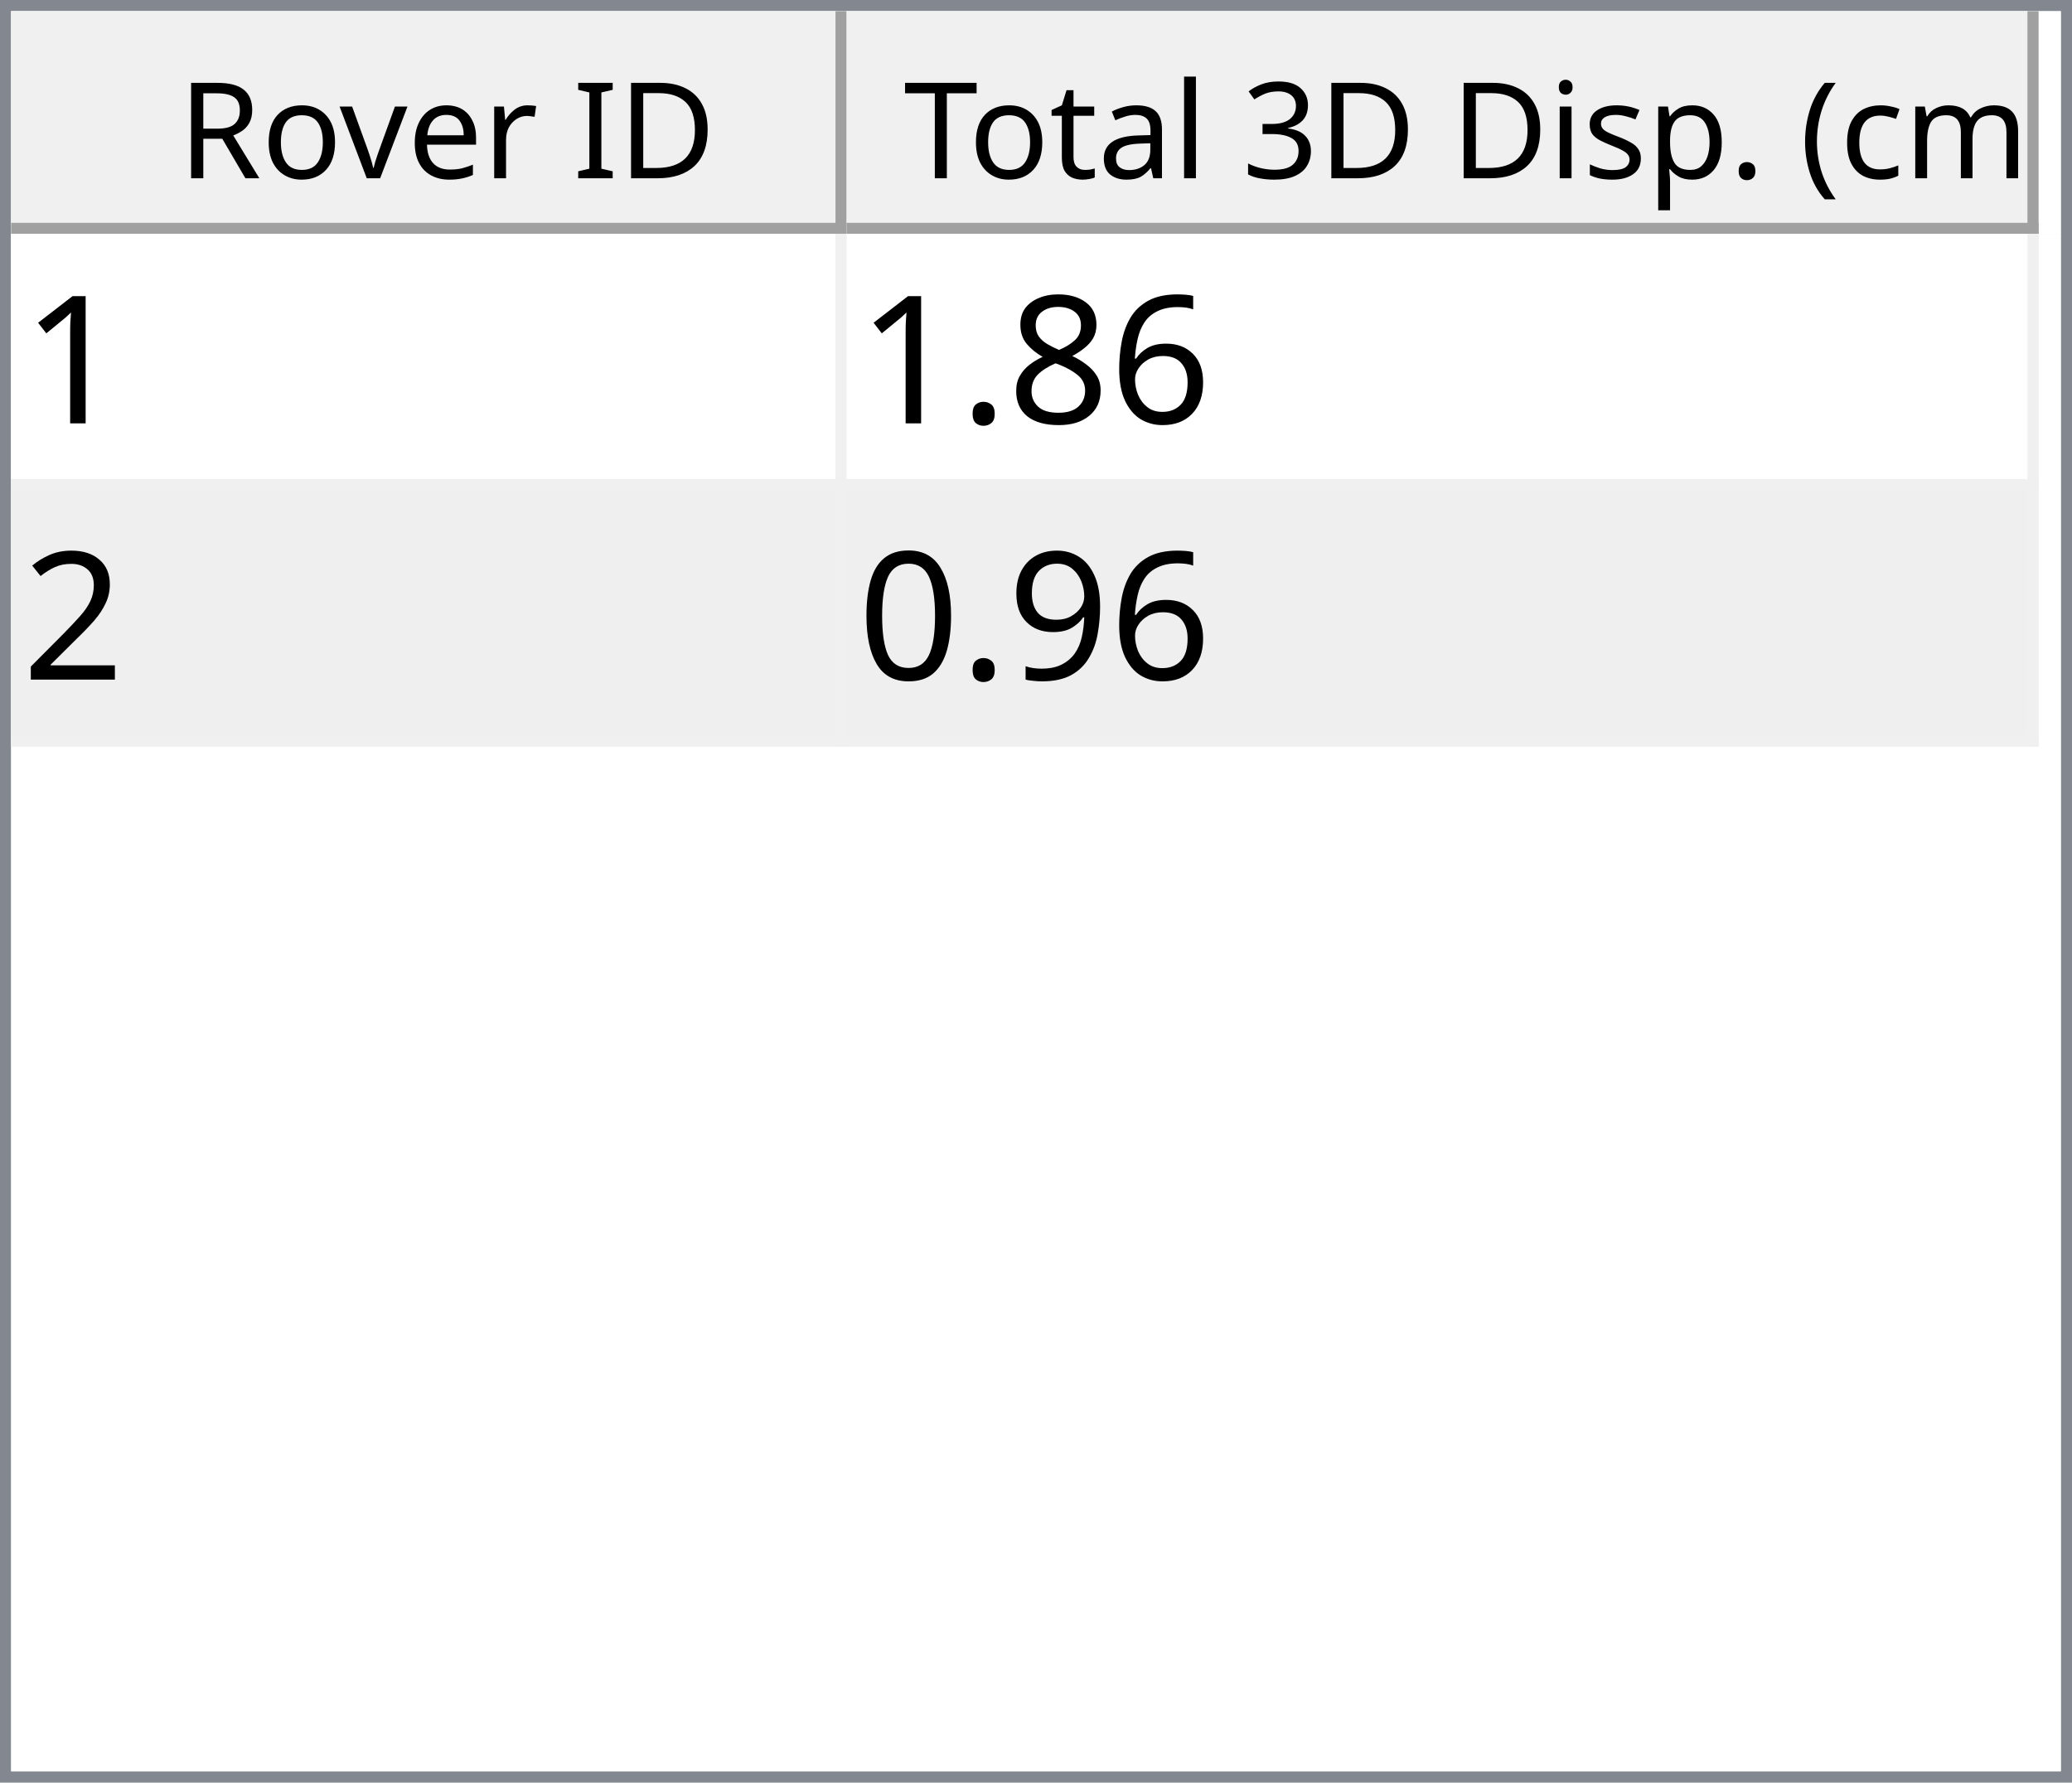
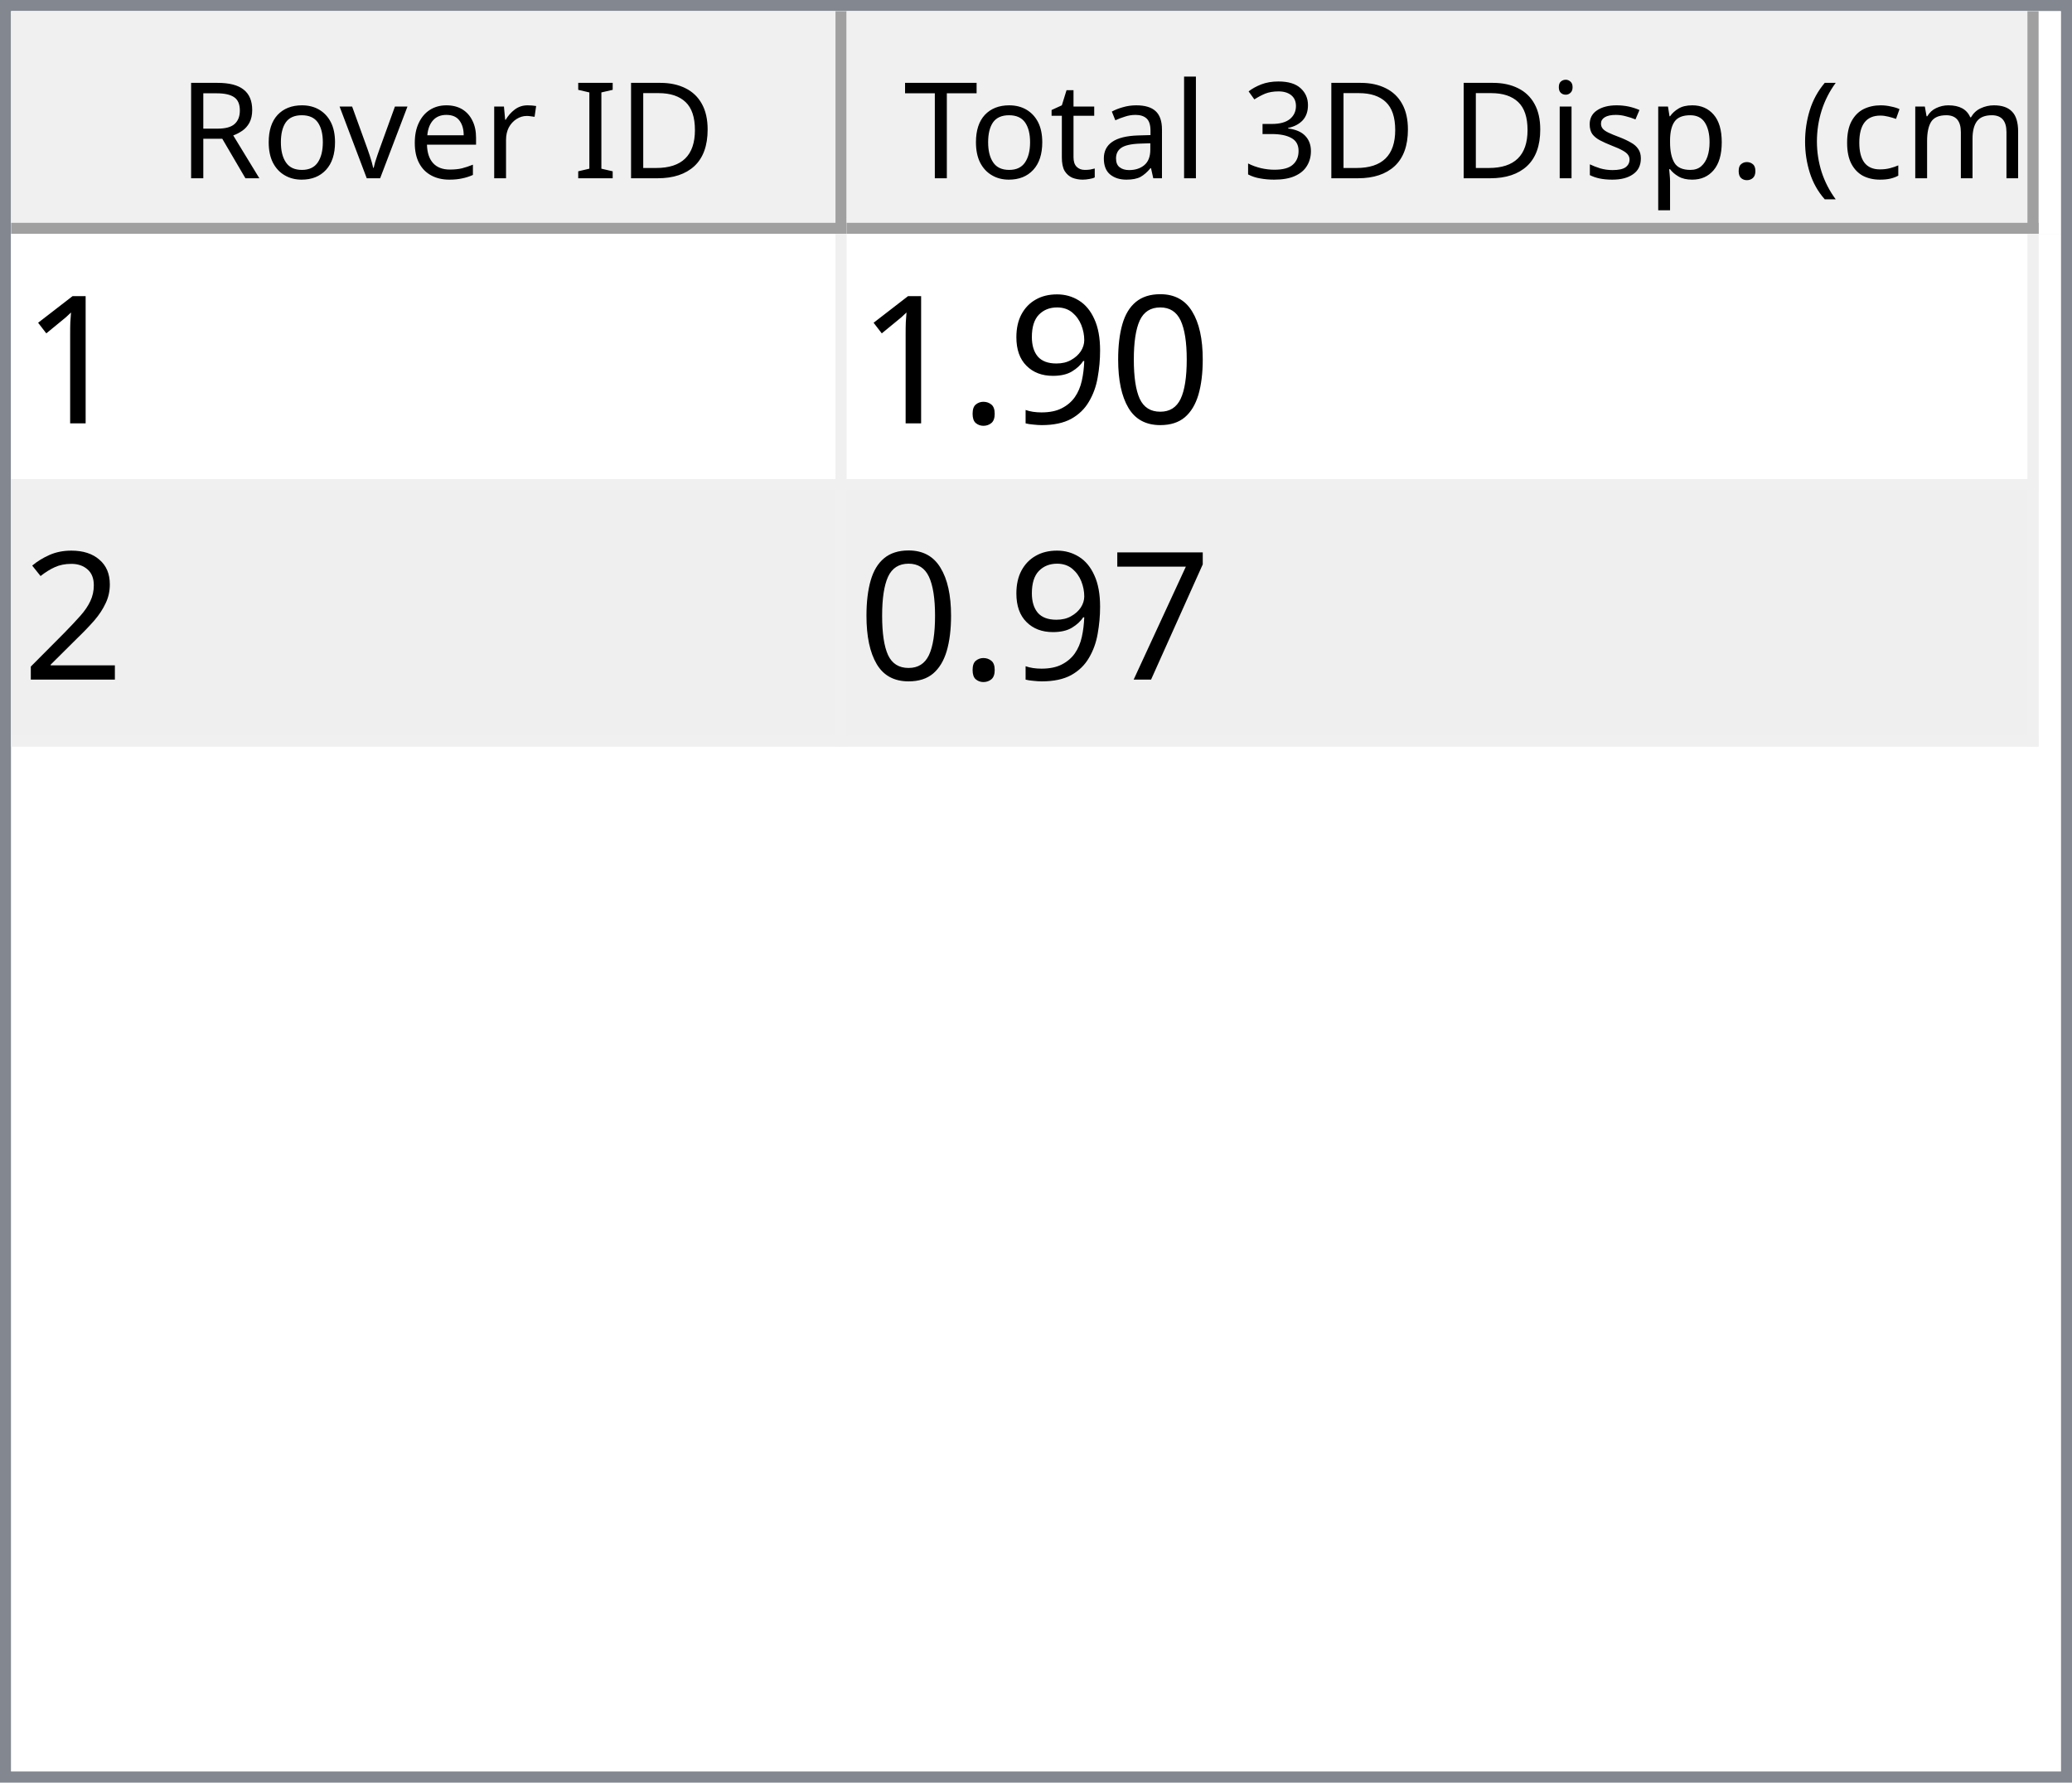
<svg xmlns="http://www.w3.org/2000/svg" style="fill-opacity:1; color-rendering:auto; color-interpolation:auto; text-rendering:auto; stroke:black; stroke-linecap:square; stroke-miterlimit:10; shape-rendering:auto; stroke-opacity:1; fill:black; stroke-dasharray:none; font-weight:normal; stroke-width:1; font-family:'Dialog'; font-style:normal; stroke-linejoin:miter; font-size:12px; stroke-dashoffset:0; image-rendering:auto;" width="186" height="160">
  <defs id="genericDefs" />
  <g>
    <defs id="defs1">
      <clipPath clipPathUnits="userSpaceOnUse" id="clipPath1">
        <path d="M0 0 L186 0 L186 160 L0 160 L0 0 Z" />
      </clipPath>
      <clipPath clipPathUnits="userSpaceOnUse" id="clipPath2">
        <path d="M0 0 L0 160 L186 160 L186 0 Z" />
      </clipPath>
      <clipPath clipPathUnits="userSpaceOnUse" id="clipPath3">
        <path d="M0 0 L0 20 L184 20 L184 0 Z" />
      </clipPath>
      <clipPath clipPathUnits="userSpaceOnUse" id="clipPath4">
        <path d="M0 0 L0 20 L75 20 L75 0 Z" />
      </clipPath>
      <clipPath clipPathUnits="userSpaceOnUse" id="clipPath5">
        <path d="M1 1 L1 19 L74 19 L74 1 Z" />
      </clipPath>
      <clipPath clipPathUnits="userSpaceOnUse" id="clipPath6">
        <path d="M0 0 L0 18 L73 18 L73 0 Z" />
      </clipPath>
      <clipPath clipPathUnits="userSpaceOnUse" id="clipPath7">
        <path d="M-0.5 -0.5 L-0.5 19.5 L74.5 19.5 L74.5 -0.5 Z" />
      </clipPath>
      <clipPath clipPathUnits="userSpaceOnUse" id="clipPath8">
        <path d="M0 0 L0 20 L107 20 L107 0 Z" />
      </clipPath>
      <clipPath clipPathUnits="userSpaceOnUse" id="clipPath9">
        <path d="M1 1 L1 19 L106 19 L106 1 Z" />
      </clipPath>
      <clipPath clipPathUnits="userSpaceOnUse" id="clipPath10">
        <path d="M0 0 L0 18 L105 18 L105 0 Z" />
      </clipPath>
      <clipPath clipPathUnits="userSpaceOnUse" id="clipPath11">
        <path d="M-0.5 -0.5 L-0.5 19.5 L106.5 19.5 L106.5 -0.5 Z" />
      </clipPath>
      <clipPath clipPathUnits="userSpaceOnUse" id="clipPath12">
        <path d="M0 0 L0 138 L184 138 L184 0 Z" />
      </clipPath>
      <clipPath clipPathUnits="userSpaceOnUse" id="clipPath13">
        <path d="M0 0 L0 46 L182 46 L182 0 Z" />
      </clipPath>
      <clipPath clipPathUnits="userSpaceOnUse" id="clipPath14">
        <path d="M-0.5 -0.5 L-0.5 45.5 L181.5 45.5 L181.5 -0.5 Z" />
      </clipPath>
      <clipPath clipPathUnits="userSpaceOnUse" id="clipPath15">
        <path d="M0 0 L0 22 L74 22 L74 0 Z" />
      </clipPath>
      <clipPath clipPathUnits="userSpaceOnUse" id="clipPath16">
        <path d="M0 0 L0 22 L106 22 L106 0 Z" />
      </clipPath>
      <font horiz-adv-x="64.551" id="font1">
        <font-face ascent="107.91" descent="25.098" units-per-em="100" style="font-style:normal; font-family:Segoe UI; font-weight:normal;" />
        <missing-glyph horiz-adv-x="64.551" d="M8.109 0 L8.109 68.266 L56.453 68.266 L56.453 0 L8.109 0 ZM15.328 7.234 L49.219 7.234 L49.219 61.031 L15.328 61.031 L15.328 7.234 Z" />
        <glyph unicode="D" horiz-adv-x="70.117" d="M9.188 0 L9.188 70.016 L28.516 70.016 Q65.531 70.016 65.531 35.891 Q65.531 19.672 55.25 9.836 Q44.969 0 27.734 0 L9.188 0 ZM17.391 62.594 L17.391 7.422 L27.828 7.422 Q41.609 7.422 49.273 14.797 Q56.938 22.172 56.938 35.688 Q56.938 62.594 28.328 62.594 L17.391 62.594 Z" />
        <glyph unicode="I" horiz-adv-x="26.611" d="M17.391 0 L9.188 0 L9.188 70.016 L17.391 70.016 L17.391 0 Z" />
        <glyph unicode=" " horiz-adv-x="27.393" d="" />
        <glyph unicode="r" horiz-adv-x="34.766" d="M34.188 41.891 Q32.078 43.5 28.125 43.5 Q23 43.5 19.555 38.672 Q16.109 33.844 16.109 25.484 L16.109 0 L8.109 0 L8.109 50 L16.109 50 L16.109 39.703 L16.312 39.703 Q18.016 44.969 21.531 47.922 Q25.047 50.875 29.391 50.875 Q32.516 50.875 34.188 50.203 L34.188 41.891 Z" />
        <glyph unicode="e" horiz-adv-x="52.295" d="M48.297 23 L12.984 23 Q13.188 14.656 17.484 10.109 Q21.781 5.562 29.297 5.562 Q37.75 5.562 44.828 11.141 L44.828 3.609 Q38.234 -1.172 27.391 -1.172 Q16.797 -1.172 10.742 5.641 Q4.688 12.453 4.688 24.812 Q4.688 36.469 11.305 43.82 Q17.922 51.172 27.734 51.172 Q37.547 51.172 42.922 44.828 Q48.297 38.484 48.297 27.203 L48.297 23 ZM40.094 29.781 Q40.047 36.719 36.75 40.578 Q33.453 44.438 27.594 44.438 Q21.922 44.438 17.969 40.383 Q14.016 36.328 13.094 29.781 L40.094 29.781 Z" />
        <glyph unicode="v" horiz-adv-x="47.9" d="M47.406 50 L27.484 0 L19.625 0 L0.688 50 L9.469 50 L22.172 13.672 Q23.578 9.672 23.922 6.688 L24.125 6.688 Q24.609 10.453 25.688 13.484 L38.969 50 L47.406 50 Z" />
        <glyph unicode="o" horiz-adv-x="58.594" d="M29 -1.172 Q17.922 -1.172 11.305 5.836 Q4.688 12.844 4.688 24.422 Q4.688 37.016 11.57 44.094 Q18.453 51.172 30.172 51.172 Q41.359 51.172 47.633 44.289 Q53.906 37.406 53.906 25.203 Q53.906 13.234 47.141 6.031 Q40.375 -1.172 29 -1.172 ZM29.594 44.438 Q21.875 44.438 17.383 39.188 Q12.891 33.938 12.891 24.703 Q12.891 15.828 17.43 10.695 Q21.969 5.562 29.594 5.562 Q37.359 5.562 41.531 10.594 Q45.703 15.625 45.703 24.906 Q45.703 34.281 41.531 39.359 Q37.359 44.438 29.594 44.438 Z" />
        <glyph unicode="R" horiz-adv-x="59.814" d="M59.375 0 L49.609 0 L37.891 19.625 Q36.281 22.359 34.766 24.289 Q33.25 26.219 31.664 27.438 Q30.078 28.656 28.25 29.219 Q26.422 29.781 24.125 29.781 L17.391 29.781 L17.391 0 L9.188 0 L9.188 70.016 L30.078 70.016 Q34.672 70.016 38.555 68.867 Q42.438 67.719 45.289 65.375 Q48.141 63.031 49.758 59.547 Q51.375 56.062 51.375 51.375 Q51.375 47.703 50.273 44.656 Q49.172 41.609 47.148 39.211 Q45.125 36.812 42.266 35.133 Q39.406 33.453 35.844 32.516 L35.844 32.328 Q37.594 31.547 38.891 30.547 Q40.188 29.547 41.359 28.18 Q42.531 26.812 43.68 25.078 Q44.828 23.344 46.234 21.047 L59.375 0 ZM17.391 62.594 L17.391 37.203 L28.516 37.203 Q31.594 37.203 34.203 38.133 Q36.812 39.062 38.719 40.797 Q40.625 42.531 41.703 45.047 Q42.781 47.562 42.781 50.688 Q42.781 56.297 39.141 59.445 Q35.5 62.594 28.609 62.594 L17.391 62.594 Z" />
        <glyph unicode=")" horiz-adv-x="30.176" d="M8.297 -15.922 L1.172 -15.922 Q16.406 2.344 16.406 26.812 Q16.406 51.469 1.078 70.016 L8.297 70.016 Q23.531 52.156 23.531 26.703 Q23.531 1.375 8.297 -15.922 Z" />
        <glyph unicode="m" horiz-adv-x="86.133" d="M79.109 0 L71.094 0 L71.094 28.719 Q71.094 37.016 68.531 40.727 Q65.969 44.438 59.906 44.438 Q54.781 44.438 51.195 39.75 Q47.609 35.062 47.609 28.516 L47.609 0 L39.594 0 L39.594 29.688 Q39.594 44.438 28.219 44.438 Q22.953 44.438 19.531 40.016 Q16.109 35.594 16.109 28.516 L16.109 0 L8.109 0 L8.109 50 L16.109 50 L16.109 42.094 L16.312 42.094 Q21.625 51.172 31.844 51.172 Q36.969 51.172 40.773 48.312 Q44.578 45.453 46 40.828 Q51.562 51.172 62.594 51.172 Q79.109 51.172 79.109 30.812 L79.109 0 Z" />
        <glyph unicode="c" horiz-adv-x="46.191" d="M42.188 2.297 Q36.422 -1.172 28.516 -1.172 Q17.828 -1.172 11.258 5.789 Q4.688 12.75 4.688 23.828 Q4.688 36.188 11.766 43.68 Q18.844 51.172 30.672 51.172 Q37.25 51.172 42.281 48.734 L42.281 40.531 Q36.719 44.438 30.375 44.438 Q22.703 44.438 17.797 38.945 Q12.891 33.453 12.891 24.516 Q12.891 15.719 17.508 10.641 Q22.125 5.562 29.891 5.562 Q36.422 5.562 42.188 9.906 L42.188 2.297 Z" />
        <glyph unicode="(" horiz-adv-x="30.176" d="M29.109 -15.922 L21.969 -15.922 Q6.844 1.375 6.844 26.703 Q6.844 52.156 21.969 70.016 L29.203 70.016 Q13.875 51.469 13.875 26.812 Q13.875 2.344 29.109 -15.922 Z" />
        <glyph unicode="." horiz-adv-x="21.68" d="M10.891 -1.078 Q8.641 -1.078 7.055 0.539 Q5.469 2.156 5.469 4.391 Q5.469 6.641 7.055 8.273 Q8.641 9.906 10.891 9.906 Q13.188 9.906 14.797 8.273 Q16.406 6.641 16.406 4.391 Q16.406 2.156 14.797 0.539 Q13.188 -1.078 10.891 -1.078 Z" />
        <glyph unicode="p" horiz-adv-x="58.789" d="M16.312 7.234 L16.109 7.234 L16.109 -23 L8.109 -23 L8.109 50 L16.109 50 L16.109 41.219 L16.312 41.219 Q22.219 51.172 33.594 51.172 Q43.266 51.172 48.688 44.461 Q54.109 37.75 54.109 26.469 Q54.109 13.922 48 6.375 Q41.891 -1.172 31.297 -1.172 Q21.578 -1.172 16.312 7.234 ZM16.109 27.391 L16.109 20.406 Q16.109 14.203 20.141 9.883 Q24.172 5.562 30.375 5.562 Q37.641 5.562 41.773 11.133 Q45.906 16.703 45.906 26.609 Q45.906 34.969 42.047 39.703 Q38.188 44.438 31.594 44.438 Q24.609 44.438 20.359 39.578 Q16.109 34.719 16.109 27.391 Z" />
        <glyph unicode="s" horiz-adv-x="42.432" d="M5.078 1.812 L5.078 10.406 Q11.625 5.562 19.484 5.562 Q30.031 5.562 30.031 12.594 Q30.031 14.594 29.125 15.992 Q28.219 17.391 26.68 18.461 Q25.141 19.531 23.07 20.383 Q21 21.234 18.609 22.172 Q15.281 23.484 12.766 24.828 Q10.25 26.172 8.57 27.859 Q6.891 29.547 6.031 31.695 Q5.172 33.844 5.172 36.719 Q5.172 40.234 6.789 42.945 Q8.406 45.656 11.086 47.484 Q13.766 49.312 17.211 50.242 Q20.656 51.172 24.312 51.172 Q30.812 51.172 35.938 48.922 L35.938 40.828 Q30.422 44.438 23.25 44.438 Q21 44.438 19.195 43.922 Q17.391 43.406 16.094 42.477 Q14.797 41.547 14.086 40.258 Q13.375 38.969 13.375 37.406 Q13.375 35.453 14.086 34.133 Q14.797 32.812 16.164 31.789 Q17.531 30.766 19.484 29.938 Q21.438 29.109 23.922 28.125 Q27.25 26.859 29.883 25.516 Q32.516 24.172 34.375 22.484 Q36.234 20.797 37.234 18.602 Q38.234 16.406 38.234 13.375 Q38.234 9.672 36.602 6.938 Q34.969 4.203 32.234 2.398 Q29.5 0.594 25.93 -0.289 Q22.359 -1.172 18.453 -1.172 Q10.75 -1.172 5.078 1.812 Z" />
        <glyph unicode="i" horiz-adv-x="24.219" d="M12.203 62.703 Q10.062 62.703 8.547 64.164 Q7.031 65.625 7.031 67.875 Q7.031 70.125 8.547 71.609 Q10.062 73.094 12.203 73.094 Q14.406 73.094 15.945 71.609 Q17.484 70.125 17.484 67.875 Q17.484 65.719 15.945 64.211 Q14.406 62.703 12.203 62.703 ZM16.109 0 L8.109 0 L8.109 50 L16.109 50 L16.109 0 Z" />
        <glyph unicode="3" horiz-adv-x="53.906" d="M46.531 19.828 Q46.531 15.094 44.75 11.211 Q42.969 7.328 39.719 4.57 Q36.469 1.812 31.93 0.297 Q27.391 -1.219 21.922 -1.219 Q11.922 -1.219 6 2.594 L6 11.188 Q13.094 5.609 22.219 5.609 Q25.875 5.609 28.828 6.539 Q31.781 7.469 33.906 9.227 Q36.031 10.984 37.18 13.477 Q38.328 15.969 38.328 19.094 Q38.328 32.812 18.797 32.812 L12.984 32.812 L12.984 39.594 L18.5 39.594 Q35.797 39.594 35.797 52.484 Q35.797 64.406 22.609 64.406 Q15.188 64.406 8.688 59.422 L8.688 67.188 Q15.375 71.188 24.609 71.188 Q29 71.188 32.57 69.969 Q36.141 68.75 38.68 66.555 Q41.219 64.359 42.609 61.281 Q44 58.203 44 54.5 Q44 40.672 30.031 36.719 L30.031 36.531 Q33.594 36.141 36.625 34.797 Q39.656 33.453 41.852 31.305 Q44.047 29.156 45.289 26.25 Q46.531 23.344 46.531 19.828 Z" />
        <glyph unicode="l" horiz-adv-x="24.219" d="M16.109 0 L8.109 0 L8.109 74.031 L16.109 74.031 L16.109 0 Z" />
        <glyph unicode="a" horiz-adv-x="50.879" d="M43.891 0 L35.891 0 L35.891 7.812 L35.688 7.812 Q30.469 -1.172 20.312 -1.172 Q12.844 -1.172 8.617 2.781 Q4.391 6.734 4.391 13.281 Q4.391 27.297 20.906 29.594 L35.891 31.688 Q35.891 44.438 25.594 44.438 Q16.547 44.438 9.281 38.281 L9.281 46.484 Q16.656 51.172 26.266 51.172 Q43.891 51.172 43.891 32.516 L43.891 0 ZM35.891 25.297 L23.828 23.641 Q18.266 22.859 15.43 20.875 Q12.594 18.891 12.594 13.875 Q12.594 10.203 15.211 7.883 Q17.828 5.562 22.172 5.562 Q28.125 5.562 32.008 9.742 Q35.891 13.922 35.891 20.312 L35.891 25.297 Z" />
        <glyph unicode="t" horiz-adv-x="33.887" d="M31.297 0.484 Q28.469 -1.078 23.828 -1.078 Q10.688 -1.078 10.688 13.578 L10.688 43.172 L2.094 43.172 L2.094 50 L10.688 50 L10.688 62.203 L18.703 64.797 L18.703 50 L31.297 50 L31.297 43.172 L18.703 43.172 L18.703 14.984 Q18.703 9.969 20.414 7.82 Q22.125 5.672 26.078 5.672 Q29.109 5.672 31.297 7.328 L31.297 0.484 Z" />
        <glyph unicode="T" horiz-adv-x="52.393" d="M50.594 62.594 L30.375 62.594 L30.375 0 L22.172 0 L22.172 62.594 L2 62.594 L2 70.016 L50.594 70.016 L50.594 62.594 Z" />
      </font>
      <font horiz-adv-x="75.0" id="font2">
        <font-face ascent="100.537" descent="21.973" units-per-em="100" style="font-style:normal; font-family:sans-serif; font-weight:normal;" />
        <missing-glyph horiz-adv-x="75.0" d="M12.5 0 L12.5 62.5 L62.5 62.5 L62.5 0 L12.5 0 ZM14.062 1.562 L60.938 1.562 L60.938 60.938 L14.062 60.938 L14.062 1.562 Z" />
        <glyph unicode="1" horiz-adv-x="55.615" d="M37.25 0 L28.469 0 L28.469 56 Q25.297 52.984 20.141 49.953 Q14.984 46.922 10.891 45.406 L10.891 53.906 Q18.266 57.375 23.781 62.305 Q29.297 67.234 31.594 71.875 L37.25 71.875 L37.25 0 Z" />
-         <glyph unicode="6" horiz-adv-x="55.615" d="M49.75 54.047 L41.016 53.375 Q39.844 58.547 37.703 60.891 Q34.125 64.656 28.906 64.656 Q24.703 64.656 21.531 62.312 Q17.391 59.281 14.992 53.469 Q12.594 47.656 12.5 36.922 Q15.672 41.75 20.266 44.094 Q24.859 46.438 29.891 46.438 Q38.672 46.438 44.852 39.969 Q51.031 33.5 51.031 23.25 Q51.031 16.5 48.125 10.719 Q45.219 4.938 40.141 1.859 Q35.062 -1.219 28.609 -1.219 Q17.625 -1.219 10.695 6.859 Q3.766 14.938 3.766 33.5 Q3.766 54.25 11.422 63.672 Q18.109 71.875 29.438 71.875 Q37.891 71.875 43.289 67.141 Q48.688 62.406 49.75 54.047 ZM13.875 23.188 Q13.875 18.656 15.797 14.508 Q17.719 10.359 21.188 8.18 Q24.656 6 28.469 6 Q34.031 6 38.039 10.492 Q42.047 14.984 42.047 22.703 Q42.047 30.125 38.086 34.398 Q34.125 38.672 28.125 38.672 Q22.172 38.672 18.023 34.398 Q13.875 30.125 13.875 23.188 Z" />
-         <glyph unicode="8" horiz-adv-x="55.615" d="M17.672 38.812 Q12.203 40.828 9.57 44.539 Q6.938 48.25 6.938 53.422 Q6.938 61.234 12.555 66.555 Q18.172 71.875 27.484 71.875 Q36.859 71.875 42.578 66.43 Q48.297 60.984 48.297 53.172 Q48.297 48.188 45.68 44.508 Q43.062 40.828 37.75 38.812 Q44.344 36.672 47.781 31.883 Q51.219 27.094 51.219 20.453 Q51.219 11.281 44.727 5.031 Q38.234 -1.219 27.641 -1.219 Q17.047 -1.219 10.547 5.055 Q4.047 11.328 4.047 20.703 Q4.047 27.688 7.594 32.398 Q11.141 37.109 17.672 38.812 ZM15.922 53.719 Q15.922 48.641 19.195 45.414 Q22.469 42.188 27.688 42.188 Q32.766 42.188 36.016 45.383 Q39.266 48.578 39.266 53.219 Q39.266 58.062 35.914 61.359 Q32.562 64.656 27.594 64.656 Q22.562 64.656 19.242 61.43 Q15.922 58.203 15.922 53.719 ZM13.094 20.656 Q13.094 16.891 14.875 13.375 Q16.656 9.859 20.172 7.93 Q23.688 6 27.734 6 Q34.031 6 38.133 10.055 Q42.234 14.109 42.234 20.359 Q42.234 26.703 38.016 30.859 Q33.797 35.016 27.438 35.016 Q21.234 35.016 17.164 30.914 Q13.094 26.812 13.094 20.656 Z" />
+         <glyph unicode="0" horiz-adv-x="55.615" d="M4.156 35.297 Q4.156 48 6.766 55.742 Q9.375 63.484 14.523 67.68 Q19.672 71.875 27.484 71.875 Q33.25 71.875 37.594 69.555 Q41.938 67.234 44.773 62.867 Q47.609 58.5 49.219 52.227 Q50.828 45.953 50.828 35.297 Q50.828 22.703 48.242 14.969 Q45.656 7.234 40.508 3.008 Q35.359 -1.219 27.484 -1.219 Q17.141 -1.219 11.234 6.203 Q4.156 15.141 4.156 35.297 ZM13.188 35.297 Q13.188 17.672 17.312 11.836 Q21.438 6 27.484 6 Q33.547 6 37.672 11.859 Q41.797 17.719 41.797 35.297 Q41.797 52.984 37.672 58.789 Q33.547 64.594 27.391 64.594 Q21.344 64.594 17.719 59.469 Q13.188 52.938 13.188 35.297 Z" />
+         <glyph unicode="9" horiz-adv-x="55.615" d="M5.469 16.547 L13.922 17.328 Q14.984 11.375 18.016 8.688 Q21.047 6 25.781 6 Q29.828 6 32.883 7.859 Q35.938 9.719 37.891 12.82 Q39.844 15.922 41.164 21.195 Q42.484 26.469 42.484 31.938 Q42.484 32.516 42.438 33.688 Q39.797 29.5 35.234 26.883 Q30.672 24.266 25.344 24.266 Q16.453 24.266 10.305 30.711 Q4.156 37.156 4.156 47.703 Q4.156 58.594 10.578 65.234 Q17 71.875 26.656 71.875 Q33.641 71.875 39.43 68.117 Q45.219 64.359 48.219 57.398 Q51.219 50.438 51.219 37.25 Q51.219 23.531 48.242 15.406 Q45.266 7.281 39.383 3.031 Q33.5 -1.219 25.594 -1.219 Q17.188 -1.219 11.867 3.445 Q6.547 8.109 5.469 16.547 ZM41.453 48.141 Q41.453 55.719 37.43 60.156 Q33.406 64.594 27.734 64.594 Q21.875 64.594 17.531 59.812 Q13.188 55.031 13.188 47.406 Q13.188 40.578 17.312 36.305 Q21.438 32.031 27.484 32.031 Q33.594 32.031 37.523 36.305 Q41.453 40.578 41.453 48.141 Z" />
        <glyph unicode="." horiz-adv-x="27.783" d="M9.078 0 L9.078 10.016 L19.094 10.016 L19.094 0 L9.078 0 Z" />
        <glyph unicode="2" horiz-adv-x="55.615" d="M50.344 8.453 L50.344 0 L3.031 0 Q2.938 3.172 4.047 6.109 Q5.859 10.938 9.836 15.625 Q13.812 20.312 21.344 26.469 Q33.016 36.031 37.117 41.625 Q41.219 47.219 41.219 52.203 Q41.219 57.422 37.477 61.008 Q33.734 64.594 27.734 64.594 Q21.391 64.594 17.578 60.789 Q13.766 56.984 13.719 50.25 L4.688 51.172 Q5.609 61.281 11.664 66.578 Q17.719 71.875 27.938 71.875 Q38.234 71.875 44.242 66.164 Q50.25 60.453 50.25 52 Q50.25 47.703 48.492 43.555 Q46.734 39.406 42.656 34.812 Q38.578 30.219 29.109 22.219 Q21.188 15.578 18.945 13.211 Q16.703 10.844 15.234 8.453 L50.344 8.453 Z" />
-         <glyph unicode="9" horiz-adv-x="55.615" d="M5.469 16.547 L13.922 17.328 Q14.984 11.375 18.016 8.688 Q21.047 6 25.781 6 Q29.828 6 32.883 7.859 Q35.938 9.719 37.891 12.82 Q39.844 15.922 41.164 21.195 Q42.484 26.469 42.484 31.938 Q42.484 32.516 42.438 33.688 Q39.797 29.5 35.234 26.883 Q30.672 24.266 25.344 24.266 Q16.453 24.266 10.305 30.711 Q4.156 37.156 4.156 47.703 Q4.156 58.594 10.578 65.234 Q17 71.875 26.656 71.875 Q33.641 71.875 39.43 68.117 Q45.219 64.359 48.219 57.398 Q51.219 50.438 51.219 37.25 Q51.219 23.531 48.242 15.406 Q45.266 7.281 39.383 3.031 Q33.5 -1.219 25.594 -1.219 Q17.188 -1.219 11.867 3.445 Q6.547 8.109 5.469 16.547 ZM41.453 48.141 Q41.453 55.719 37.43 60.156 Q33.406 64.594 27.734 64.594 Q21.875 64.594 17.531 59.812 Q13.188 55.031 13.188 47.406 Q13.188 40.578 17.312 36.305 Q21.438 32.031 27.484 32.031 Q33.594 32.031 37.523 36.305 Q41.453 40.578 41.453 48.141 Z" />
-         <glyph unicode="0" horiz-adv-x="55.615" d="M4.156 35.297 Q4.156 48 6.766 55.742 Q9.375 63.484 14.523 67.68 Q19.672 71.875 27.484 71.875 Q33.25 71.875 37.594 69.555 Q41.938 67.234 44.773 62.867 Q47.609 58.5 49.219 52.227 Q50.828 45.953 50.828 35.297 Q50.828 22.703 48.242 14.969 Q45.656 7.234 40.508 3.008 Q35.359 -1.219 27.484 -1.219 Q17.141 -1.219 11.234 6.203 Q4.156 15.141 4.156 35.297 ZM13.188 35.297 Q13.188 17.672 17.312 11.836 Q21.438 6 27.484 6 Q33.547 6 37.672 11.859 Q41.797 17.719 41.797 35.297 Q41.797 52.984 37.672 58.789 Q33.547 64.594 27.391 64.594 Q21.344 64.594 17.719 59.469 Q13.188 52.938 13.188 35.297 Z" />
+         <glyph unicode="7" horiz-adv-x="55.615" d="M4.734 62.203 L4.734 70.656 L51.078 70.656 L51.078 63.812 Q44.234 56.547 37.523 44.484 Q30.812 32.422 27.156 19.672 Q24.516 10.688 23.781 0 L14.75 0 Q14.891 8.453 18.062 20.414 Q21.234 32.375 27.172 43.484 Q33.109 54.594 39.797 62.203 L4.734 62.203 Z" />
      </font>
    </defs>
    <g style="fill:white; stroke:white;">
      <rect x="0" y="0" width="186" style="clip-path:url(#clipPath1); stroke:none;" height="160" />
    </g>
    <g style="fill:white; text-rendering:optimizeSpeed; color-rendering:optimizeSpeed; image-rendering:optimizeSpeed; shape-rendering:crispEdges; stroke:white; color-interpolation:sRGB;">
      <rect x="0" width="186" height="160" y="0" style="stroke:none;" />
      <path style="stroke:none;" d="M0 160 L186 160 L186 0 L0 0 Z" />
    </g>
    <g style="fill:rgb(240,240,240); font-family:'Segoe UI'; stroke:rgb(240,240,240);">
      <rect x="0" y="0" width="186" style="clip-path:url(#clipPath2); stroke:none;" height="160" />
    </g>
    <g style="fill:rgb(130,135,144); font-family:'Segoe UI'; stroke:rgb(130,135,144);">
      <path d="M0 0 L186 0 L186 160 L0 160 L0 0 ZM1 1 L185 1 L185 159 L1 159 L1 1 Z" style="fill-rule:evenodd; clip-path:url(#clipPath2); stroke:none;" />
    </g>
    <g style="fill:white; font-family:'Segoe UI'; stroke:white;" transform="translate(1,1)">
      <rect x="0" y="0" width="184" style="clip-path:url(#clipPath3); stroke:none;" height="20" />
    </g>
    <g style="fill:rgb(240,240,240); font-family:'Segoe UI'; stroke:rgb(240,240,240);" transform="translate(1,1)">
      <rect x="0" y="0" width="75" style="clip-path:url(#clipPath4); stroke:none;" height="20" />
    </g>
    <g style="font-family:'Segoe UI';" transform="translate(2,2)">
      <text x="14" xml:space="preserve" y="14" style="clip-path:url(#clipPath6); stroke:none;">Rover ID</text>
    </g>
    <g style="fill:rgb(160,160,160); font-family:'Segoe UI'; stroke:rgb(160,160,160); stroke-linejoin:bevel;" transform="translate(1.5,1.5)">
      <line x1="74" x2="74" y1="0" style="fill:none; clip-path:url(#clipPath7);" y2="19" />
    </g>
    <g style="fill:rgb(160,160,160); font-family:'Segoe UI'; stroke:rgb(160,160,160); stroke-linejoin:bevel;" transform="matrix(1,0,0,1,1,1) translate(0.5,0.5)">
      <line x1="0" x2="74" y1="19" style="fill:none; clip-path:url(#clipPath7);" y2="19" />
    </g>
    <g style="fill:rgb(240,240,240); font-family:'Segoe UI'; stroke:rgb(240,240,240);" transform="translate(76,1)">
      <rect x="0" y="0" width="107" style="clip-path:url(#clipPath8); stroke:none;" height="20" />
    </g>
    <g style="font-family:'Segoe UI';" transform="translate(77,2)">
      <text x="1" xml:space="preserve" y="14" style="clip-path:url(#clipPath10); stroke:none;"> Total 3D Disp. (cm)</text>
    </g>
    <g style="fill:rgb(160,160,160); font-family:'Segoe UI'; stroke:rgb(160,160,160); stroke-linejoin:bevel;" transform="translate(76.5,1.5)">
      <line x1="106" x2="106" y1="0" style="fill:none; clip-path:url(#clipPath11);" y2="19" />
    </g>
    <g style="fill:rgb(160,160,160); font-family:'Segoe UI'; stroke:rgb(160,160,160); stroke-linejoin:bevel;" transform="matrix(1,0,0,1,76,1) translate(0.5,0.5)">
      <line x1="0" x2="106" y1="19" style="fill:none; clip-path:url(#clipPath11);" y2="19" />
    </g>
    <g style="fill:white; font-family:'Segoe UI'; stroke:white;" transform="translate(1,21)">
      <rect x="0" y="0" width="184" style="clip-path:url(#clipPath12); stroke:none;" height="138" />
    </g>
    <g style="fill:rgb(240,240,240); font-size:16px; font-family:sans-serif; stroke:rgb(240,240,240);" transform="translate(1,21)">
      <rect x="0" y="0" width="182" style="clip-path:url(#clipPath13); stroke:none;" height="46" />
      <line transform="translate(0.5,0.5)" x1="0" x2="181" y1="22" style="clip-path:url(#clipPath14); fill:none; stroke-linejoin:bevel;" y2="22" />
    </g>
    <g transform="matrix(1,0,0,1,1,21) translate(0.5,0.5)" style="fill:rgb(240,240,240); font-size:16px; font-family:sans-serif; stroke:rgb(240,240,240); stroke-linejoin:bevel;">
      <line x1="0" x2="181" y1="45" style="fill:none; clip-path:url(#clipPath14);" y2="45" />
    </g>
    <g transform="matrix(1,0,0,1,1,21) translate(0.5,0.5)" style="fill:rgb(240,240,240); font-size:16px; font-family:sans-serif; stroke:rgb(240,240,240); stroke-linejoin:bevel;">
      <line x1="74" x2="74" y1="0" style="fill:none; clip-path:url(#clipPath14);" y2="45" />
    </g>
    <g transform="matrix(1,0,0,1,1,21) translate(0.5,0.5)" style="fill:rgb(240,240,240); font-size:16px; font-family:sans-serif; stroke:rgb(240,240,240); stroke-linejoin:bevel;">
      <line x1="181" x2="181" y1="0" style="fill:none; clip-path:url(#clipPath14);" y2="45" />
    </g>
    <g style="fill:white; font-size:16px; font-family:sans-serif; stroke:white;" transform="matrix(1,0,0,1,1,21)">
      <rect x="0" y="0" width="74" style="clip-path:url(#clipPath15); stroke:none;" height="22" />
      <text x="1" y="17" style="fill:black; clip-path:url(#clipPath15); stroke:none;" xml:space="preserve">1</text>
    </g>
    <g style="fill:white; font-size:16px; font-family:sans-serif; stroke:white;" transform="matrix(1,0,0,1,1,21) translate(75,0)">
      <rect x="0" y="0" width="106" style="clip-path:url(#clipPath16); stroke:none;" height="22" />
-       <text x="1" y="17" style="fill:black; clip-path:url(#clipPath16); stroke:none;" xml:space="preserve">1.86</text>
+       <text x="1" y="17" style="fill:black; clip-path:url(#clipPath16); stroke:none;" xml:space="preserve">1.90</text>
    </g>
    <g style="fill:rgb(239,239,239); font-size:16px; font-family:sans-serif; stroke:rgb(239,239,239);" transform="matrix(1,0,0,1,1,21) translate(0,23)">
      <rect x="0" y="0" width="74" style="clip-path:url(#clipPath15); stroke:none;" height="22" />
      <text x="1" y="17" style="fill:black; clip-path:url(#clipPath15); stroke:none;" xml:space="preserve">2</text>
    </g>
    <g style="fill:rgb(239,239,239); font-size:16px; font-family:sans-serif; stroke:rgb(239,239,239);" transform="matrix(1,0,0,1,1,21) translate(75,23)">
      <rect x="0" y="0" width="106" style="clip-path:url(#clipPath16); stroke:none;" height="22" />
-       <text x="1" y="17" style="fill:black; clip-path:url(#clipPath16); stroke:none;" xml:space="preserve">0.96</text>
+       <text x="1" y="17" style="fill:black; clip-path:url(#clipPath16); stroke:none;" xml:space="preserve">0.97</text>
    </g>
  </g>
</svg>
